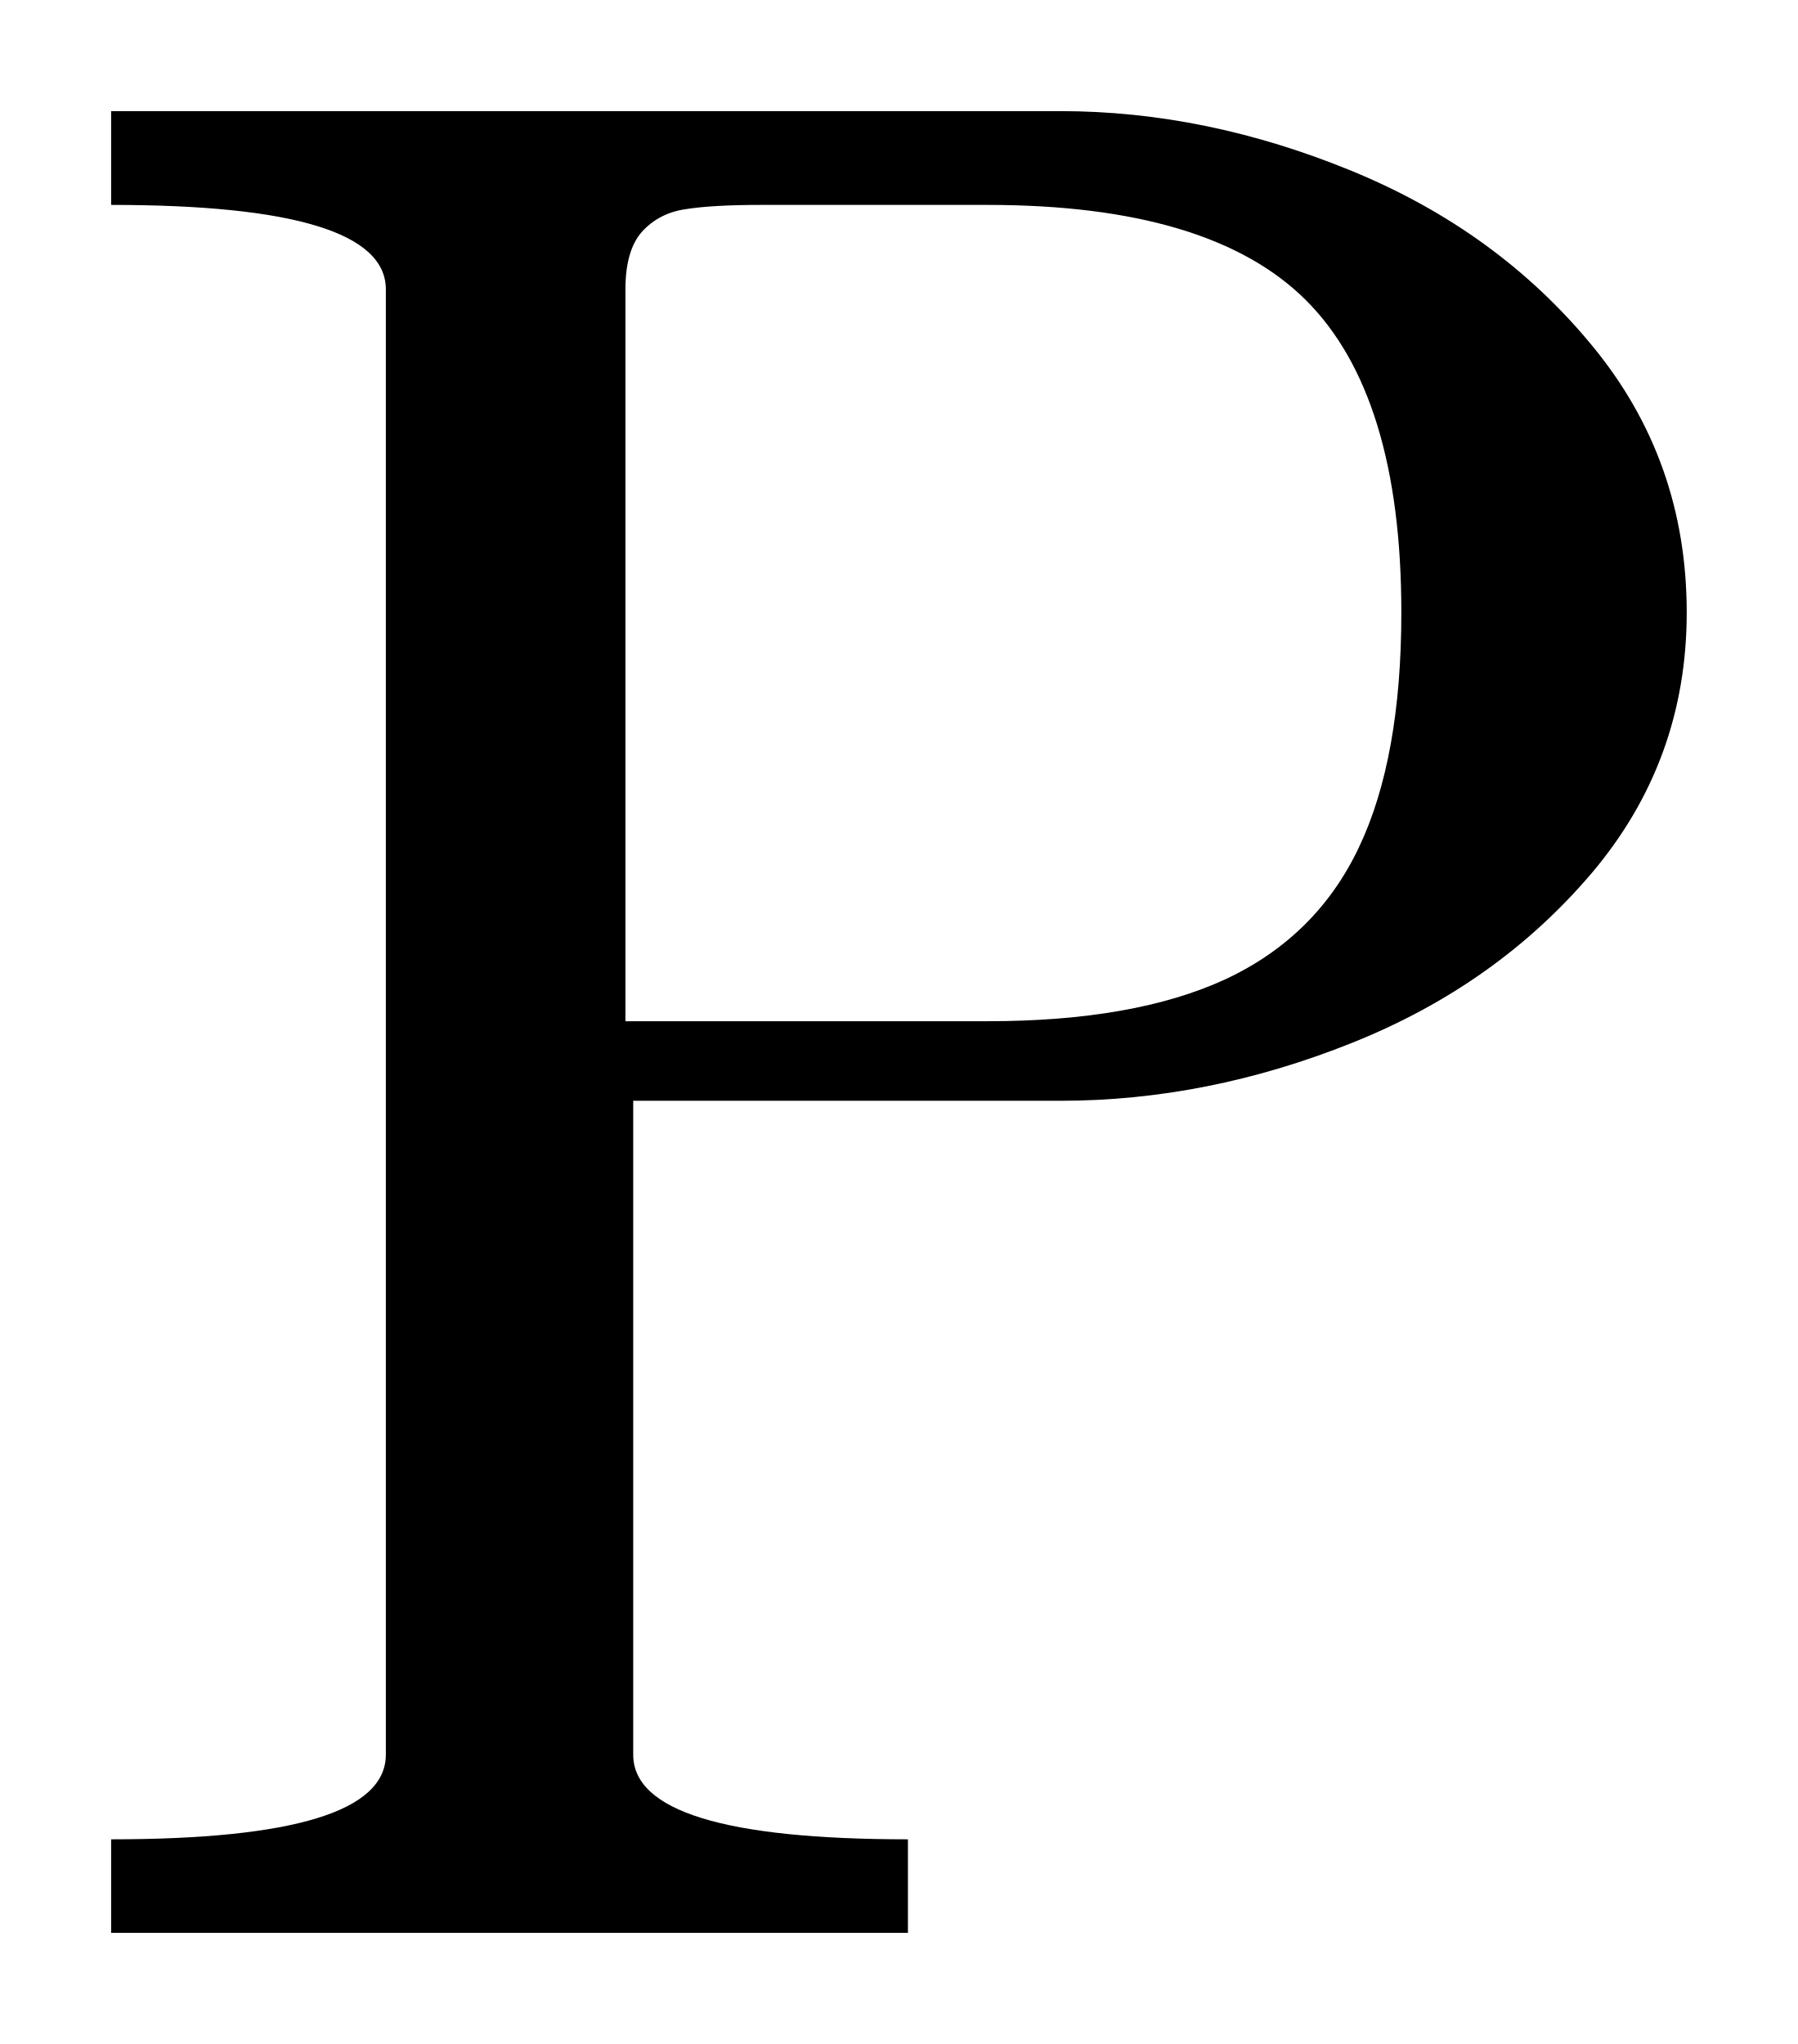
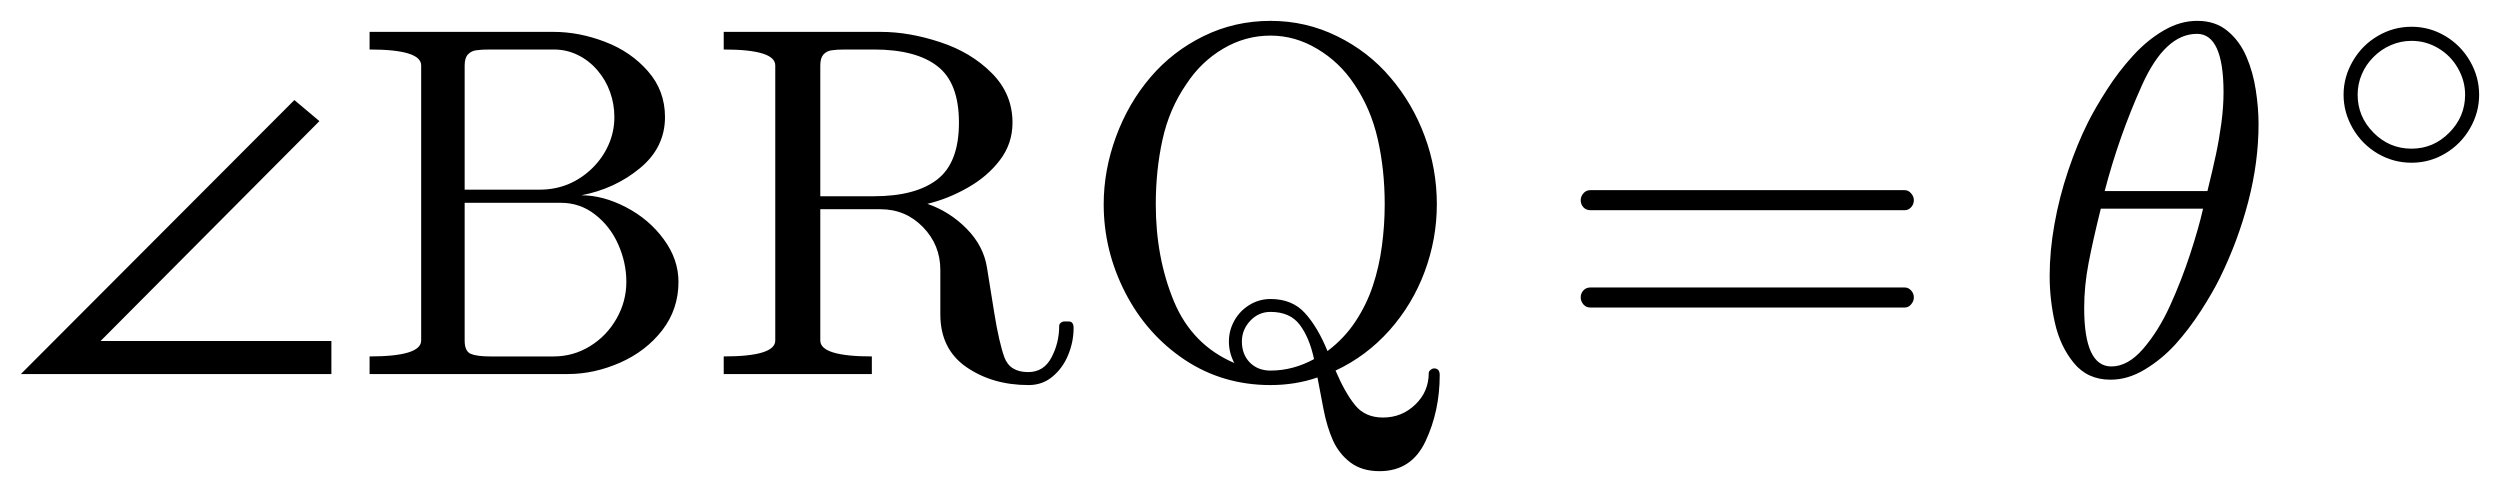
- <svg xmlns="http://www.w3.org/2000/svg" width="8.089pt" height="9.197pt" viewBox="0 0 8.089 9.197" version="1.1">
+ <svg xmlns="http://www.w3.org/2000/svg" width="59.899pt" height="11.789pt" viewBox="0 0 59.899 11.789" version="1.1">
  <defs>
    <style type="text/css">*{stroke-linejoin: round; stroke-linecap: butt}</style>
  </defs>
  <g id="figure_1">
    <g id="patch_1">
-       <path d="M 0 9.197  L 8.089 9.197  L 8.089 0  L 0 0  L 0 9.197  z " style="fill: none; opacity: 0" />
+       <path d="M 0 11.789  L 59.899 11.789  L 59.899 0  L 0 0  L 0 11.789  z " style="fill: none; opacity: 0" />
    </g>
    <g id="axes_1">
      <g id="patch_2">
-         <path d="M 0.5 8.697  L 0.5 8.276  Q 1.736 8.276 1.736 7.895  L 1.736 1.302  Q 1.736 0.922 0.5 0.922  L 0.5 0.5  L 4.771 0.5  Q 5.428 0.5 6.084 0.77  Q 6.74 1.04 7.164 1.556  Q 7.589 2.071 7.589 2.756  Q 7.589 3.423 7.162 3.928  Q 6.734 4.432 6.084 4.692  Q 5.433 4.953 4.771 4.953  L 2.849 4.953  L 2.849 7.895  Q 2.849 8.276 4.085 8.276  L 4.085 8.697  L 0.5 8.697  z M 2.814 4.595  L 4.443 4.595  Q 5.105 4.595 5.514 4.406  Q 5.924 4.214 6.114 3.813  Q 6.305 3.412 6.305 2.756  Q 6.305 1.777 5.874 1.349  Q 5.444 0.922 4.443 0.922  L 3.423 0.922  Q 3.206 0.922 3.086 0.941  Q 2.966 0.958 2.889 1.042  Q 2.814 1.126 2.814 1.302  L 2.814 4.595  z " clip-path="url(#p8706fdbd4f)" />
+         <path d="M 7.94 8.962  L 0.5 8.962  L 7.053 2.397  L 7.653 2.902  L 2.409 8.171  L 7.94 8.171  L 7.94 8.962  z M 8.855 8.962  L 8.855 8.54  Q 10.091 8.54 10.091 8.159  L 10.091 1.567  Q 10.091 1.186 8.855 1.186  L 8.855 0.764  L 13.267 0.764  Q 13.876 0.764 14.497 1.002  Q 15.117 1.239 15.524 1.706  Q 15.933 2.171 15.933 2.804  Q 15.933 3.536 15.331 4.031  Q 14.731 4.526 13.929 4.679  Q 14.45 4.679 15.001 4.966  Q 15.552 5.253 15.903 5.733  Q 16.256 6.213 16.256 6.753  Q 16.256 7.409 15.866 7.914  Q 15.476 8.416 14.855 8.69  Q 14.234 8.962 13.606 8.962  L 8.855 8.962  z M 11.133 8.159  Q 11.133 8.416 11.279 8.478  Q 11.427 8.54 11.742 8.54  L 13.267 8.54  Q 13.736 8.54 14.137 8.294  Q 14.538 8.047 14.772 7.634  Q 15.007 7.222 15.007 6.753  Q 15.007 6.296 14.814 5.859  Q 14.621 5.422 14.259 5.141  Q 13.899 4.859 13.437 4.859  L 11.133 4.859  L 11.133 8.159  z M 11.133 4.544  L 12.933 4.544  Q 13.297 4.544 13.616 4.413  Q 13.934 4.28 14.189 4.031  Q 14.444 3.781 14.581 3.468  Q 14.72 3.155 14.72 2.804  Q 14.72 2.493 14.617 2.206  Q 14.516 1.919 14.315 1.685  Q 14.116 1.451 13.846 1.319  Q 13.578 1.186 13.267 1.186  L 11.742 1.186  Q 11.527 1.186 11.407 1.205  Q 11.287 1.222 11.21 1.306  Q 11.133 1.391 11.133 1.567  L 11.133 4.544  z M 17.34 8.962  L 17.34 8.54  Q 18.575 8.54 18.575 8.159  L 18.575 1.567  Q 18.575 1.186 17.34 1.186  L 17.34 0.764  L 21.107 0.764  Q 21.78 0.764 22.52 1.008  Q 23.263 1.25 23.76 1.749  Q 24.259 2.248 24.259 2.938  Q 24.259 3.442 23.957 3.837  Q 23.655 4.233 23.182 4.499  Q 22.712 4.766 22.22 4.884  Q 22.759 5.071 23.162 5.482  Q 23.567 5.891 23.649 6.419  L 23.82 7.484  Q 23.936 8.206 24.065 8.561  Q 24.195 8.915 24.634 8.915  Q 25.009 8.915 25.192 8.566  Q 25.378 8.217 25.378 7.807  Q 25.378 7.766 25.415 7.734  Q 25.455 7.702 25.496 7.702  L 25.607 7.702  Q 25.723 7.702 25.723 7.859  Q 25.723 8.188 25.594 8.502  Q 25.466 8.816 25.222 9.02  Q 24.98 9.226 24.645 9.226  Q 23.779 9.226 23.154 8.795  Q 22.53 8.364 22.53 7.531  L 22.53 6.466  Q 22.53 5.868 22.114 5.441  Q 21.699 5.013 21.095 5.013  L 19.654 5.013  L 19.654 8.159  Q 19.654 8.54 20.889 8.54  L 20.889 8.962  L 17.34 8.962  z M 19.654 4.702  L 20.936 4.702  Q 21.934 4.702 22.455 4.301  Q 22.976 3.899 22.976 2.938  Q 22.976 1.983 22.46 1.586  Q 21.945 1.186 20.936 1.186  L 20.263 1.186  Q 20.045 1.186 19.925 1.205  Q 19.805 1.222 19.729 1.306  Q 19.654 1.391 19.654 1.567  L 19.654 4.702  z M 30.441 9.226  Q 29.297 9.226 28.386 8.621  Q 27.475 8.013 26.959 7.008  Q 26.444 6.003 26.444 4.895  Q 26.444 4.076 26.74 3.273  Q 27.036 2.469 27.567 1.848  Q 28.097 1.228 28.84 0.864  Q 29.584 0.5 30.441 0.5  Q 31.291 0.5 32.037 0.868  Q 32.785 1.233 33.317 1.861  Q 33.85 2.487 34.137 3.268  Q 34.426 4.046 34.426 4.895  Q 34.426 5.722 34.135 6.508  Q 33.844 7.291 33.291 7.914  Q 32.738 8.534 31.999 8.879  Q 32.228 9.414 32.468 9.708  Q 32.708 10.004 33.136 10.004  Q 33.587 10.004 33.91 9.693  Q 34.232 9.384 34.232 8.938  Q 34.232 8.898 34.276 8.863  Q 34.319 8.827 34.36 8.827  Q 34.495 8.827 34.495 8.986  Q 34.495 9.847 34.157 10.567  Q 33.822 11.289 33.053 11.289  Q 32.631 11.289 32.356 11.081  Q 32.082 10.873 31.937 10.552  Q 31.795 10.233 31.712 9.811  Q 31.63 9.389 31.566 9.044  Q 31.037 9.226 30.441 9.226  z M 30.441 8.879  Q 30.979 8.879 31.484 8.604  Q 31.373 8.088 31.141 7.781  Q 30.91 7.473 30.441 7.473  Q 30.154 7.473 29.954 7.687  Q 29.755 7.901 29.755 8.182  Q 29.755 8.488 29.944 8.684  Q 30.136 8.879 30.441 8.879  z M 29.444 8.182  Q 29.444 7.919 29.573 7.685  Q 29.702 7.451 29.933 7.308  Q 30.166 7.164 30.441 7.164  Q 30.962 7.164 31.266 7.501  Q 31.572 7.837 31.806 8.411  Q 32.204 8.113 32.474 7.706  Q 32.744 7.297 32.892 6.849  Q 33.042 6.401 33.109 5.9  Q 33.177 5.399 33.177 4.895  Q 33.177 4.062 33.01 3.331  Q 32.843 2.598 32.444 2.013  Q 32.099 1.492 31.564 1.173  Q 31.032 0.853 30.441 0.853  Q 29.837 0.853 29.307 1.166  Q 28.776 1.479 28.426 2.013  Q 28.015 2.609 27.854 3.342  Q 27.692 4.076 27.692 4.895  Q 27.692 6.172 28.126 7.218  Q 28.561 8.264 29.573 8.697  Q 29.444 8.452 29.444 8.182  z M 38.102 7.368  Q 38.002 7.368 37.937 7.293  Q 37.873 7.216 37.873 7.128  Q 37.873 7.029 37.937 6.959  Q 38.002 6.888 38.102 6.888  L 45.637 6.888  Q 45.725 6.888 45.789 6.959  Q 45.855 7.029 45.855 7.128  Q 45.855 7.216 45.789 7.293  Q 45.725 7.368 45.637 7.368  L 38.102 7.368  z M 38.102 5.036  Q 38.002 5.036 37.937 4.966  Q 37.873 4.895 37.873 4.796  Q 37.873 4.707 37.937 4.633  Q 38.002 4.556 38.102 4.556  L 45.637 4.556  Q 45.725 4.556 45.789 4.633  Q 45.855 4.707 45.855 4.796  Q 45.855 4.895 45.789 4.966  Q 45.725 5.036 45.637 5.036  L 38.102 5.036  z M 50.562 9.097  Q 50.019 9.097 49.69 8.699  Q 49.362 8.3 49.235 7.737  Q 49.109 7.175 49.109 6.624  L 49.109 6.612  Q 49.109 6.014 49.224 5.371  Q 49.338 4.726 49.554 4.085  Q 49.771 3.442 50.024 2.938  Q 50.2 2.587 50.478 2.154  Q 50.755 1.719 51.099 1.342  Q 51.442 0.963 51.837 0.733  Q 52.233 0.5 52.638 0.5  L 52.649 0.5  Q 53.082 0.5 53.371 0.742  Q 53.662 0.982 53.823 1.357  Q 53.984 1.732 54.048 2.159  Q 54.114 2.587 54.114 2.973  Q 54.114 3.882 53.868 4.829  Q 53.622 5.774 53.187 6.659  Q 53.024 6.993 52.734 7.445  Q 52.443 7.895 52.119 8.253  Q 51.794 8.609 51.389 8.853  Q 50.984 9.097 50.575 9.097  L 50.562 9.097  z M 50.587 8.78  Q 50.984 8.78 51.35 8.356  Q 51.717 7.931 51.993 7.325  Q 52.269 6.718 52.477 6.082  Q 52.685 5.446 52.784 5  L 50.334 5  Q 50.146 5.758 50.041 6.305  Q 49.936 6.853 49.936 7.379  Q 49.936 8.78 50.587 8.78  z M 50.427 4.578  L 52.889 4.578  Q 53.019 4.051 53.094 3.697  Q 53.17 3.342 53.223 2.951  Q 53.275 2.557 53.275 2.217  Q 53.275 0.811 52.638 0.811  Q 51.875 0.811 51.322 2.039  Q 50.769 3.266 50.427 4.578  z M 57.78 3.899  Q 57.345 3.899 56.97 3.68  Q 56.595 3.459 56.373 3.079  Q 56.151 2.697 56.151 2.27  Q 56.151 1.844 56.373 1.463  Q 56.595 1.081 56.97 0.862  Q 57.345 0.641 57.78 0.641  Q 58.214 0.641 58.587 0.863  Q 58.961 1.085 59.18 1.464  Q 59.399 1.844 59.399 2.27  Q 59.399 2.697 59.18 3.076  Q 58.961 3.455 58.587 3.677  Q 58.214 3.899 57.78 3.899  z M 57.78 3.562  Q 58.305 3.562 58.684 3.178  Q 59.063 2.795 59.063 2.27  Q 59.063 1.934 58.889 1.632  Q 58.716 1.33 58.42 1.155  Q 58.125 0.979 57.78 0.979  Q 57.521 0.979 57.288 1.08  Q 57.054 1.179 56.869 1.365  Q 56.685 1.548 56.587 1.781  Q 56.488 2.012 56.488 2.27  Q 56.488 2.795 56.868 3.178  Q 57.247 3.562 57.78 3.562  z " clip-path="url(#p367c58ba78)" />
      </g>
    </g>
  </g>
  <defs>
-     <clipPath id="p8706fdbd4f">
-       <rect x="0" y="0" width="8.089" height="9.197" />
+     <clipPath id="p367c58ba78">
+       <rect x="0" y="0" width="59.899" height="11.789" />
    </clipPath>
  </defs>
</svg>
